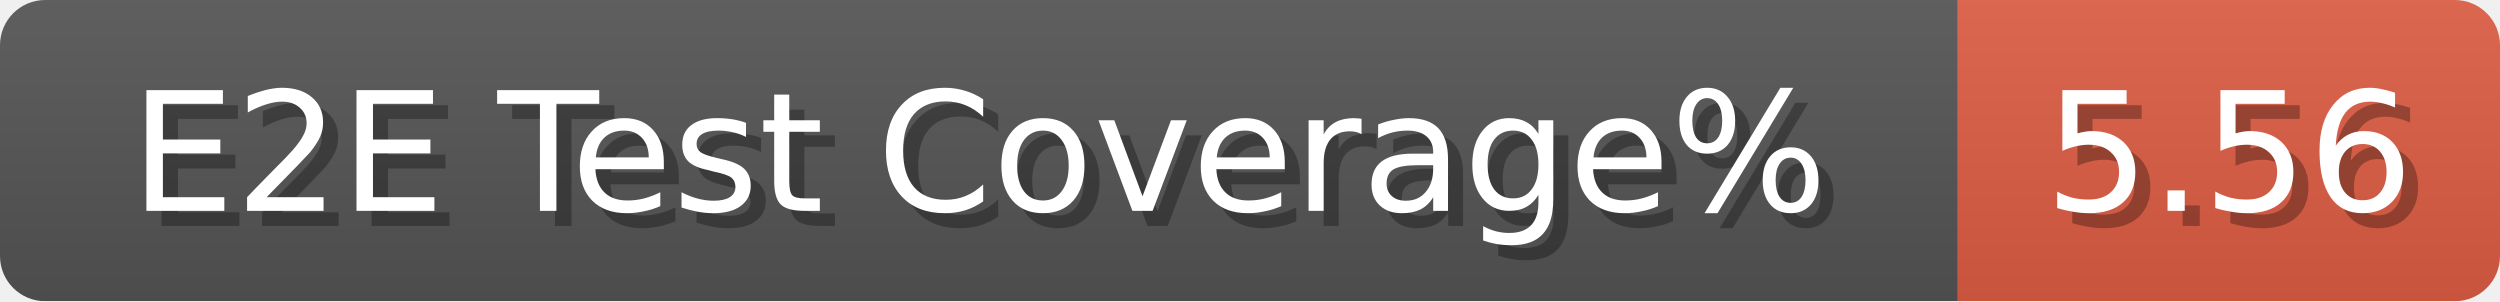
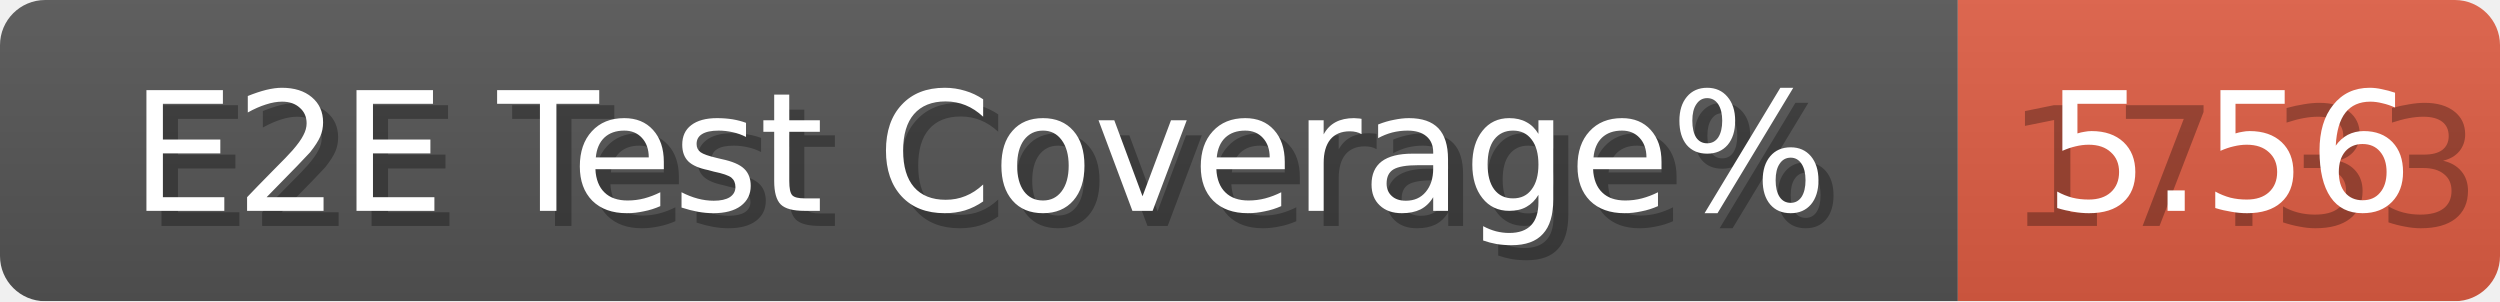
<svg xmlns="http://www.w3.org/2000/svg" width="166" height="20">
  <linearGradient id="b" x2="0" y2="100%">
    <stop offset="0" stop-color="#bbb" stop-opacity=".1" />
    <stop offset="1" stop-opacity=".1" />
  </linearGradient>
  <mask id="anybadge_239">
    <rect width="166" height="20" rx="3" fill="#fff" />
  </mask>
  <g mask="url(#anybadge_239)">
    <path fill="#555" d="M0 0h130v20H0z" />
    <path fill="#e05d44" d="M130 0h36v20H130z" />
    <path fill="url(#b)" d="M0 0h166v20H0z" />
  </g>
  <g fill="#fff" text-anchor="middle" font-family="DejaVu Sans,Verdana,Geneva,sans-serif" font-size="11">
    <text x="66.0" y="15" fill="#010101" fill-opacity=".3">E2E Test Coverage%</text>
    <text x="65.0" y="14">E2E Test Coverage%</text>
  </g>
  <g fill="#fff" text-anchor="middle" font-family="DejaVu Sans,Verdana,Geneva,sans-serif" font-size="11">
-     <text x="149.0" y="15" fill="#010101" fill-opacity=".3">5.56</text>
+     <text x="149.0" y="15" fill="#010101" fill-opacity=".3">17.33</text>
    <text x="148.0" y="14">5.56</text>
  </g>
</svg>
